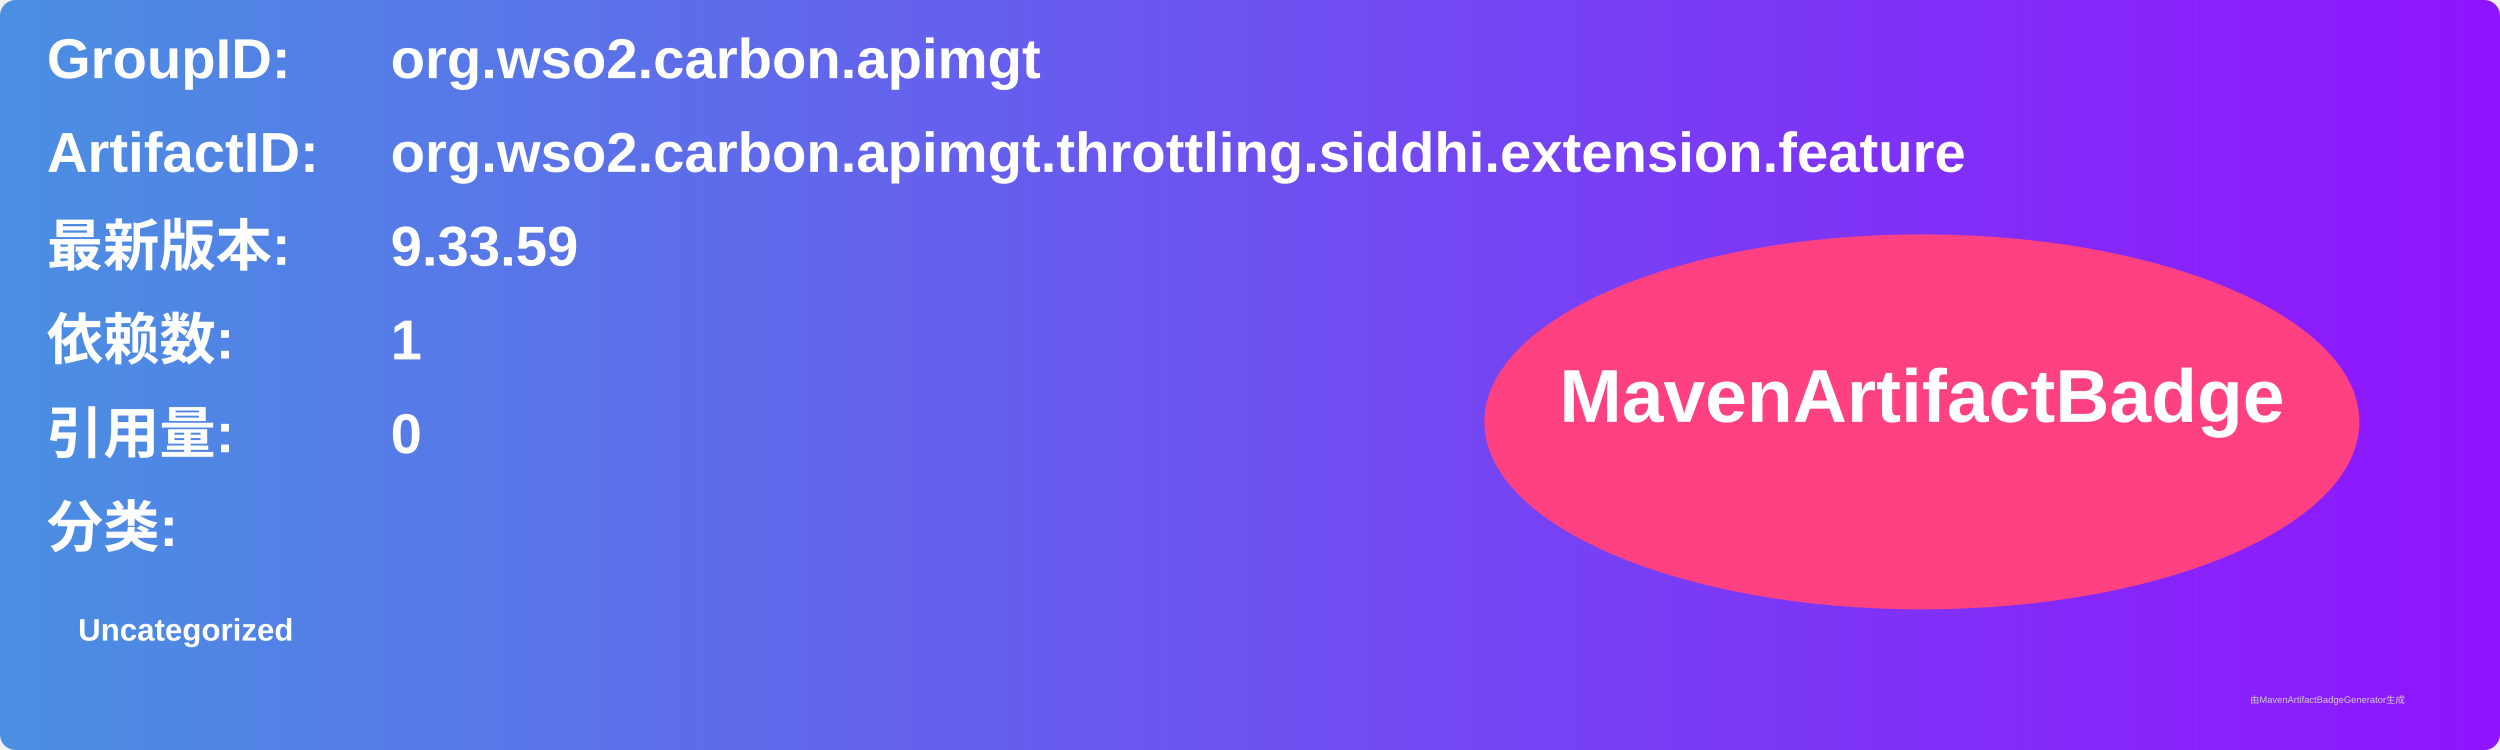
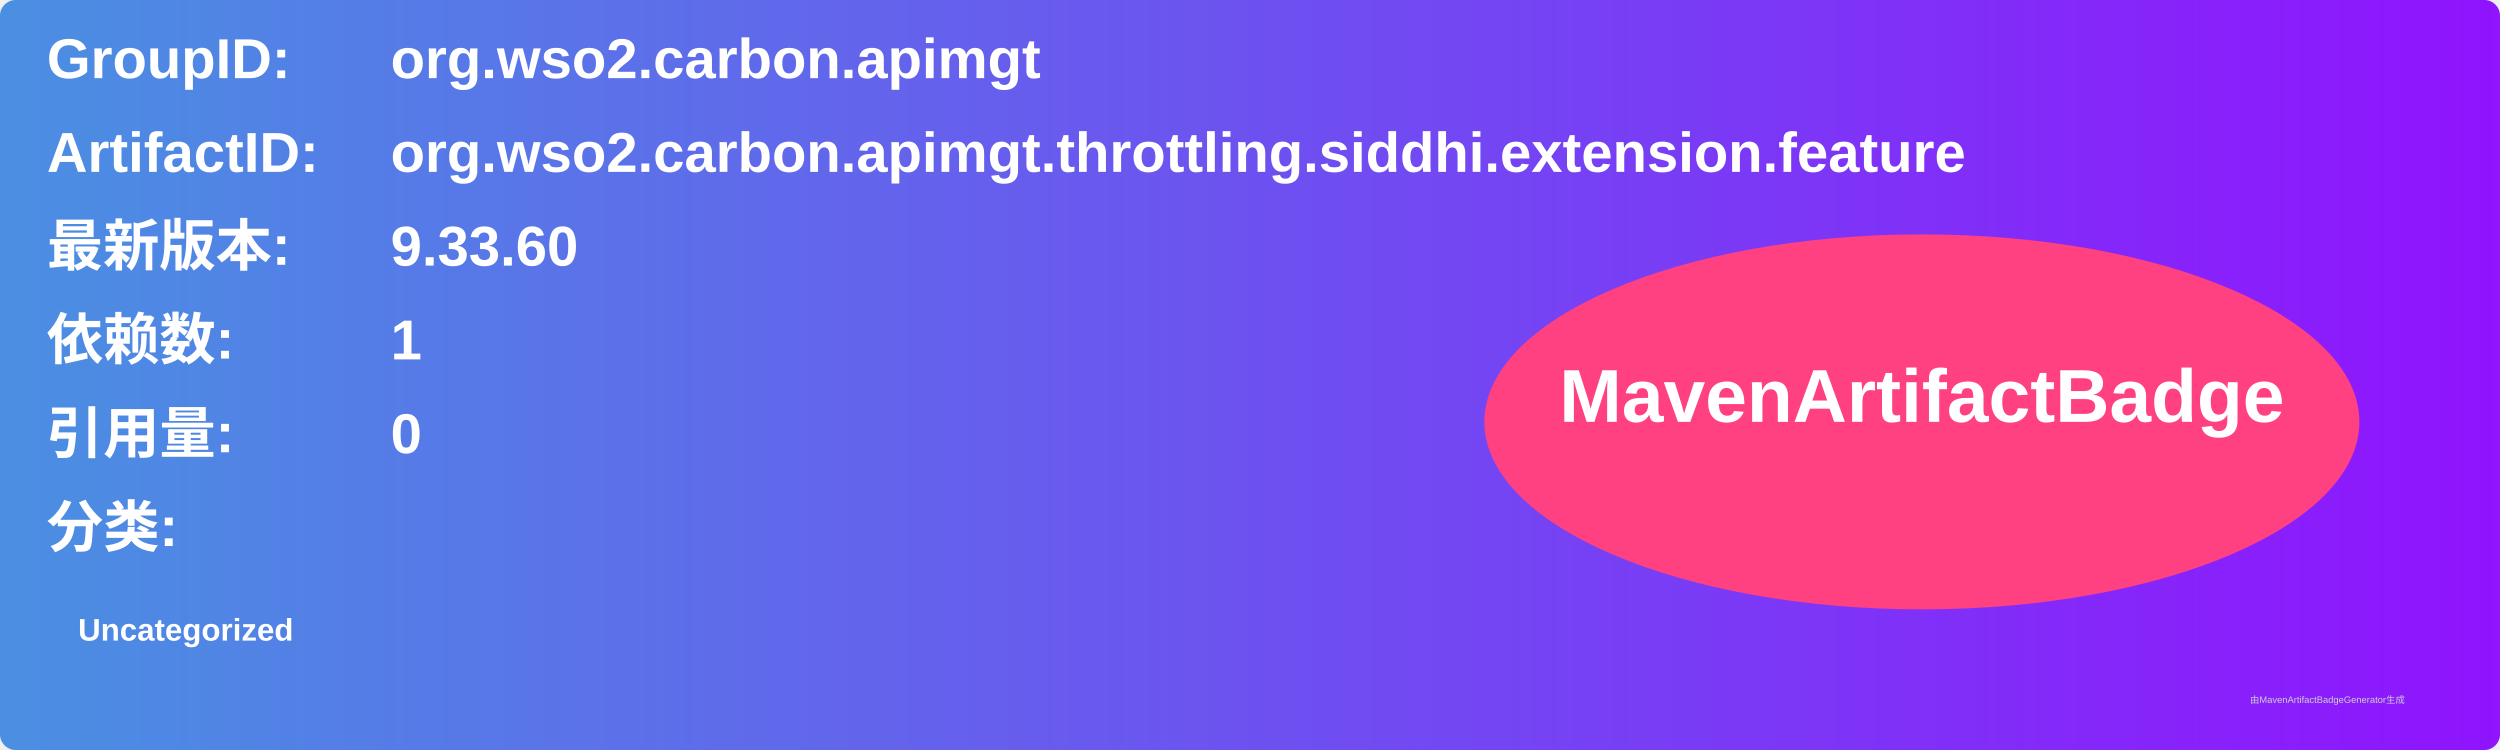
<svg xmlns="http://www.w3.org/2000/svg" width="800" height="240" viewBox="0 0 800 240">
  <linearGradient id="grad" x1="0%" y1="0%" x2="100%" y2="0%">
    <stop offset="0%" stop-color="#4a90e2" />
    <stop offset="100%" stop-color="#9013fe" />
  </linearGradient>
  <rect width="100%" height="100%" rx="5" ry="5" fill="url(#grad)" />
  <g transform="translate(15, 15)">
    <text x="0" y="10" font-family="Arial" font-size="18" fill="white" font-weight="bold" width="260">GroupID:</text>
    <text x="110" y="10" font-family="Arial" font-size="18" fill="white" font-weight="bold" width="460">org.wso2.carbon.apimgt</text>
    <text x="0" y="40" font-family="Arial" font-size="18" fill="white" font-weight="bold" width="260">ArtifactID:</text>
    <text x="110" y="40" font-family="Arial" font-size="18" fill="white" font-weight="bold" width="460">org.wso2.carbon.apimgt.throttling.siddhi.extension.feature</text>
    <text x="0" y="70" font-family="Arial" font-size="18" fill="white" font-weight="bold">最新版本:</text>
    <text x="110" y="70" font-family="Arial" font-size="18" fill="white" font-weight="bold">
-       <tspan font-weight="bold">9.33.59</tspan>
+       <tspan font-weight="bold">9.33.60</tspan>
    </text>
    <text x="0" y="100" font-family="Arial" font-size="18" fill="white" font-weight="bold">依赖数: </text>
    <text x="110" y="100" font-family="Arial" font-size="18" fill="white">
      <tspan font-weight="bold">1</tspan>
    </text>
    <text x="0" y="130" font-family="Arial" font-size="18" fill="white" font-weight="bold">引用量: </text>
    <text x="110" y="130" font-family="Arial" font-size="18" fill="white">
      <tspan font-weight="bold">0</tspan>
    </text>
    <text x="0" y="160" font-family="Arial" font-size="18" fill="white" font-weight="bold">分类:</text>
    <text x="10" y="190" font-family="Arial" font-size="10" fill="white">
      <tspan font-weight="bold">Uncategorized</tspan>
    </text>
    <ellipse cx="600" cy="120" rx="140" ry="60" fill="#ff4081" />
    <text x="600" y="120" text-anchor="middle" font-family="Arial" font-size="24" fill="white" font-weight="bold">MavenArtifactBadge</text>
  </g>
  <text x="720" y="225" font-family="Arial" font-size="3" fill="#d0d0d0">由MavenArtifactBadgeGenerator生成</text>
</svg>
